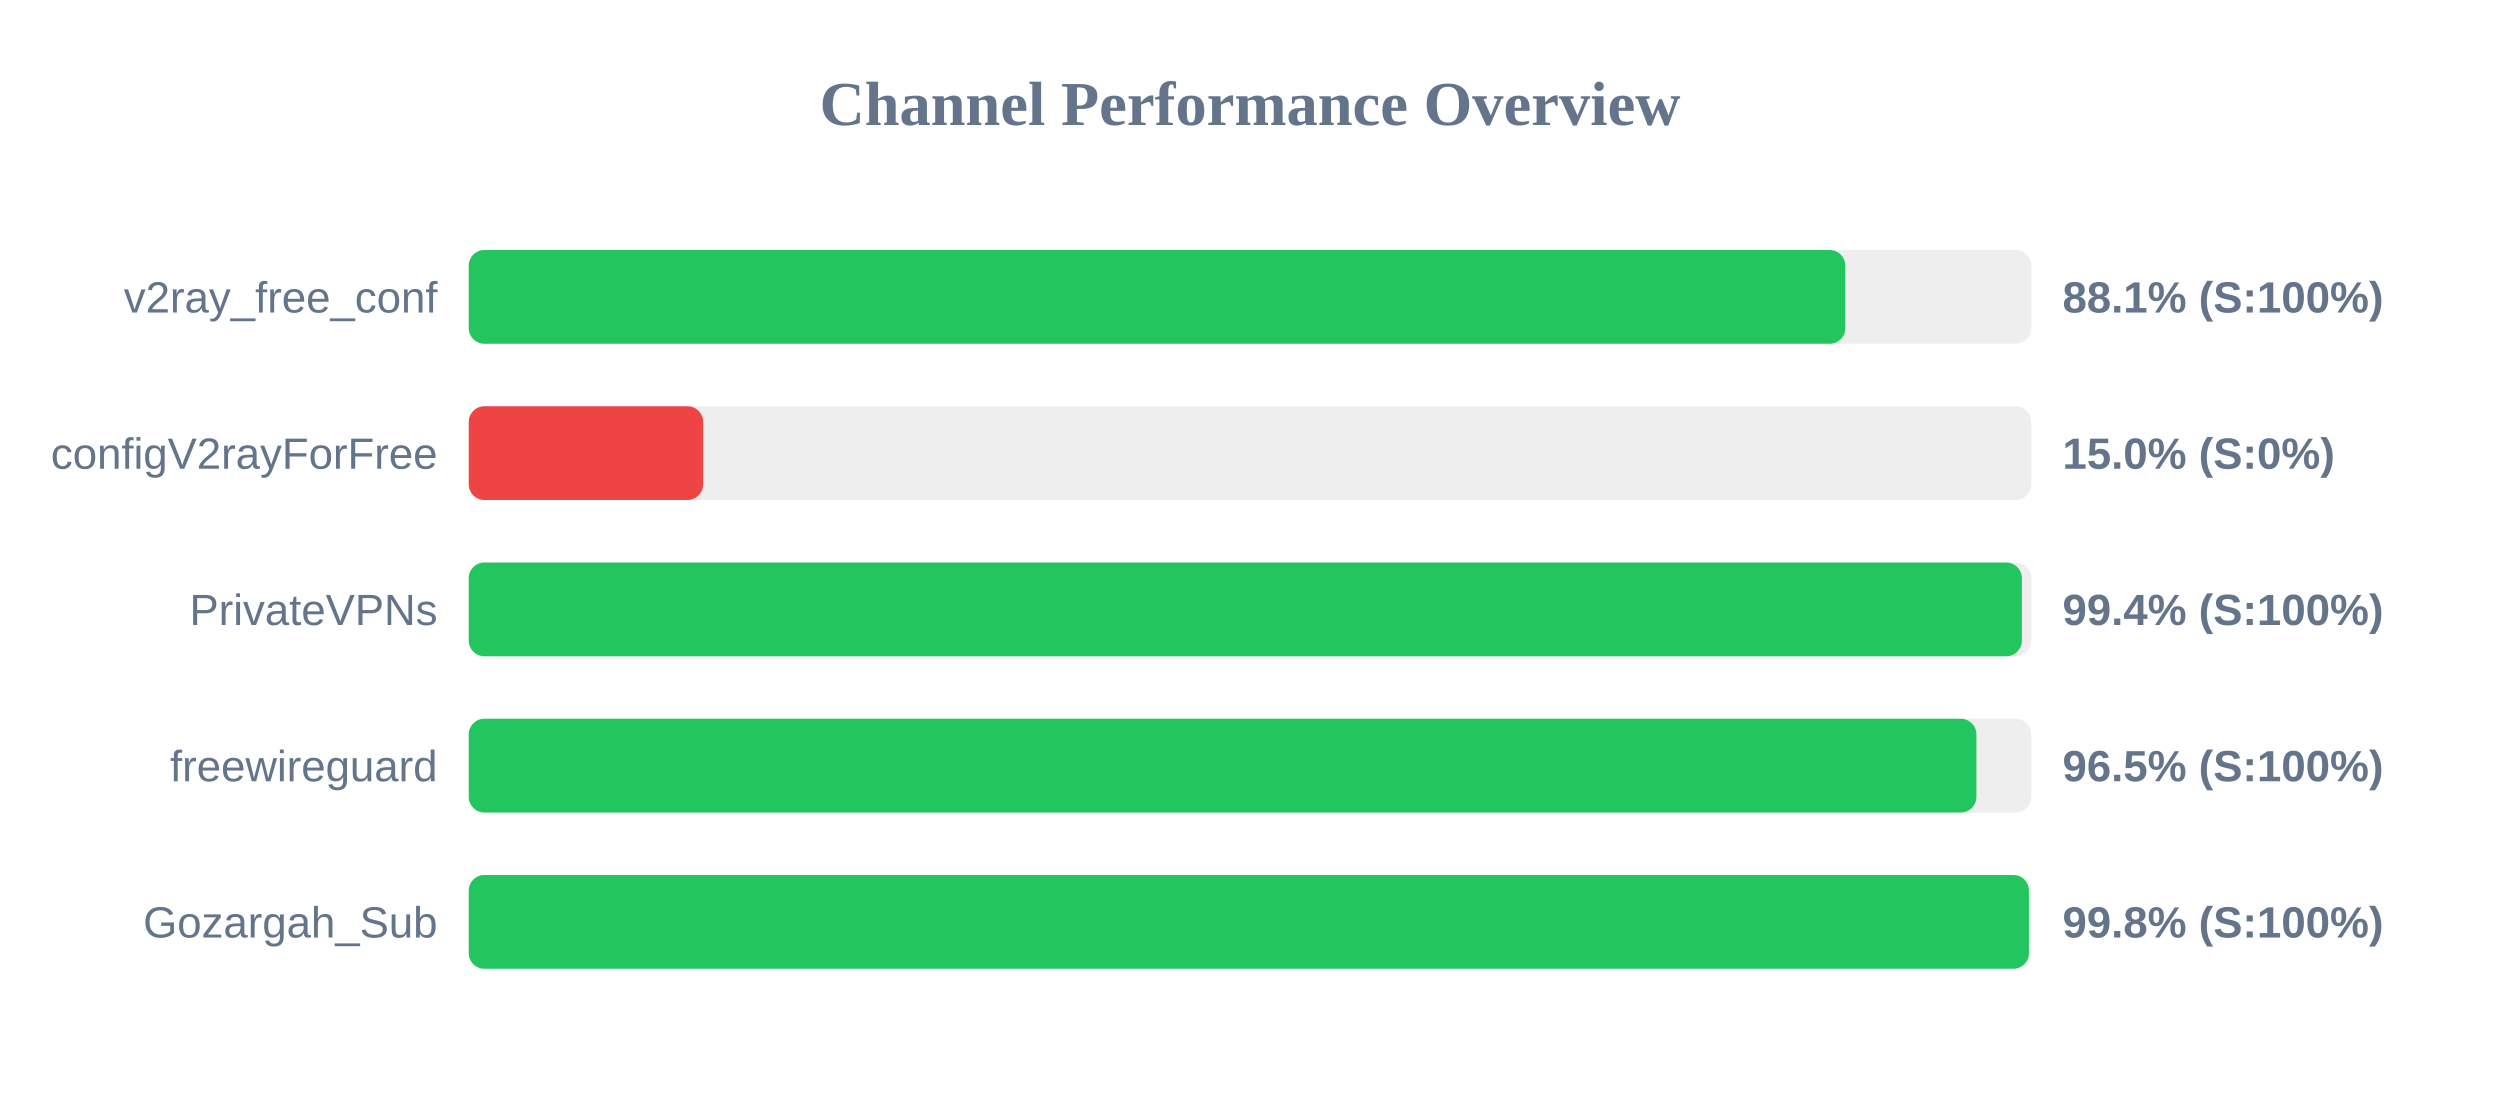
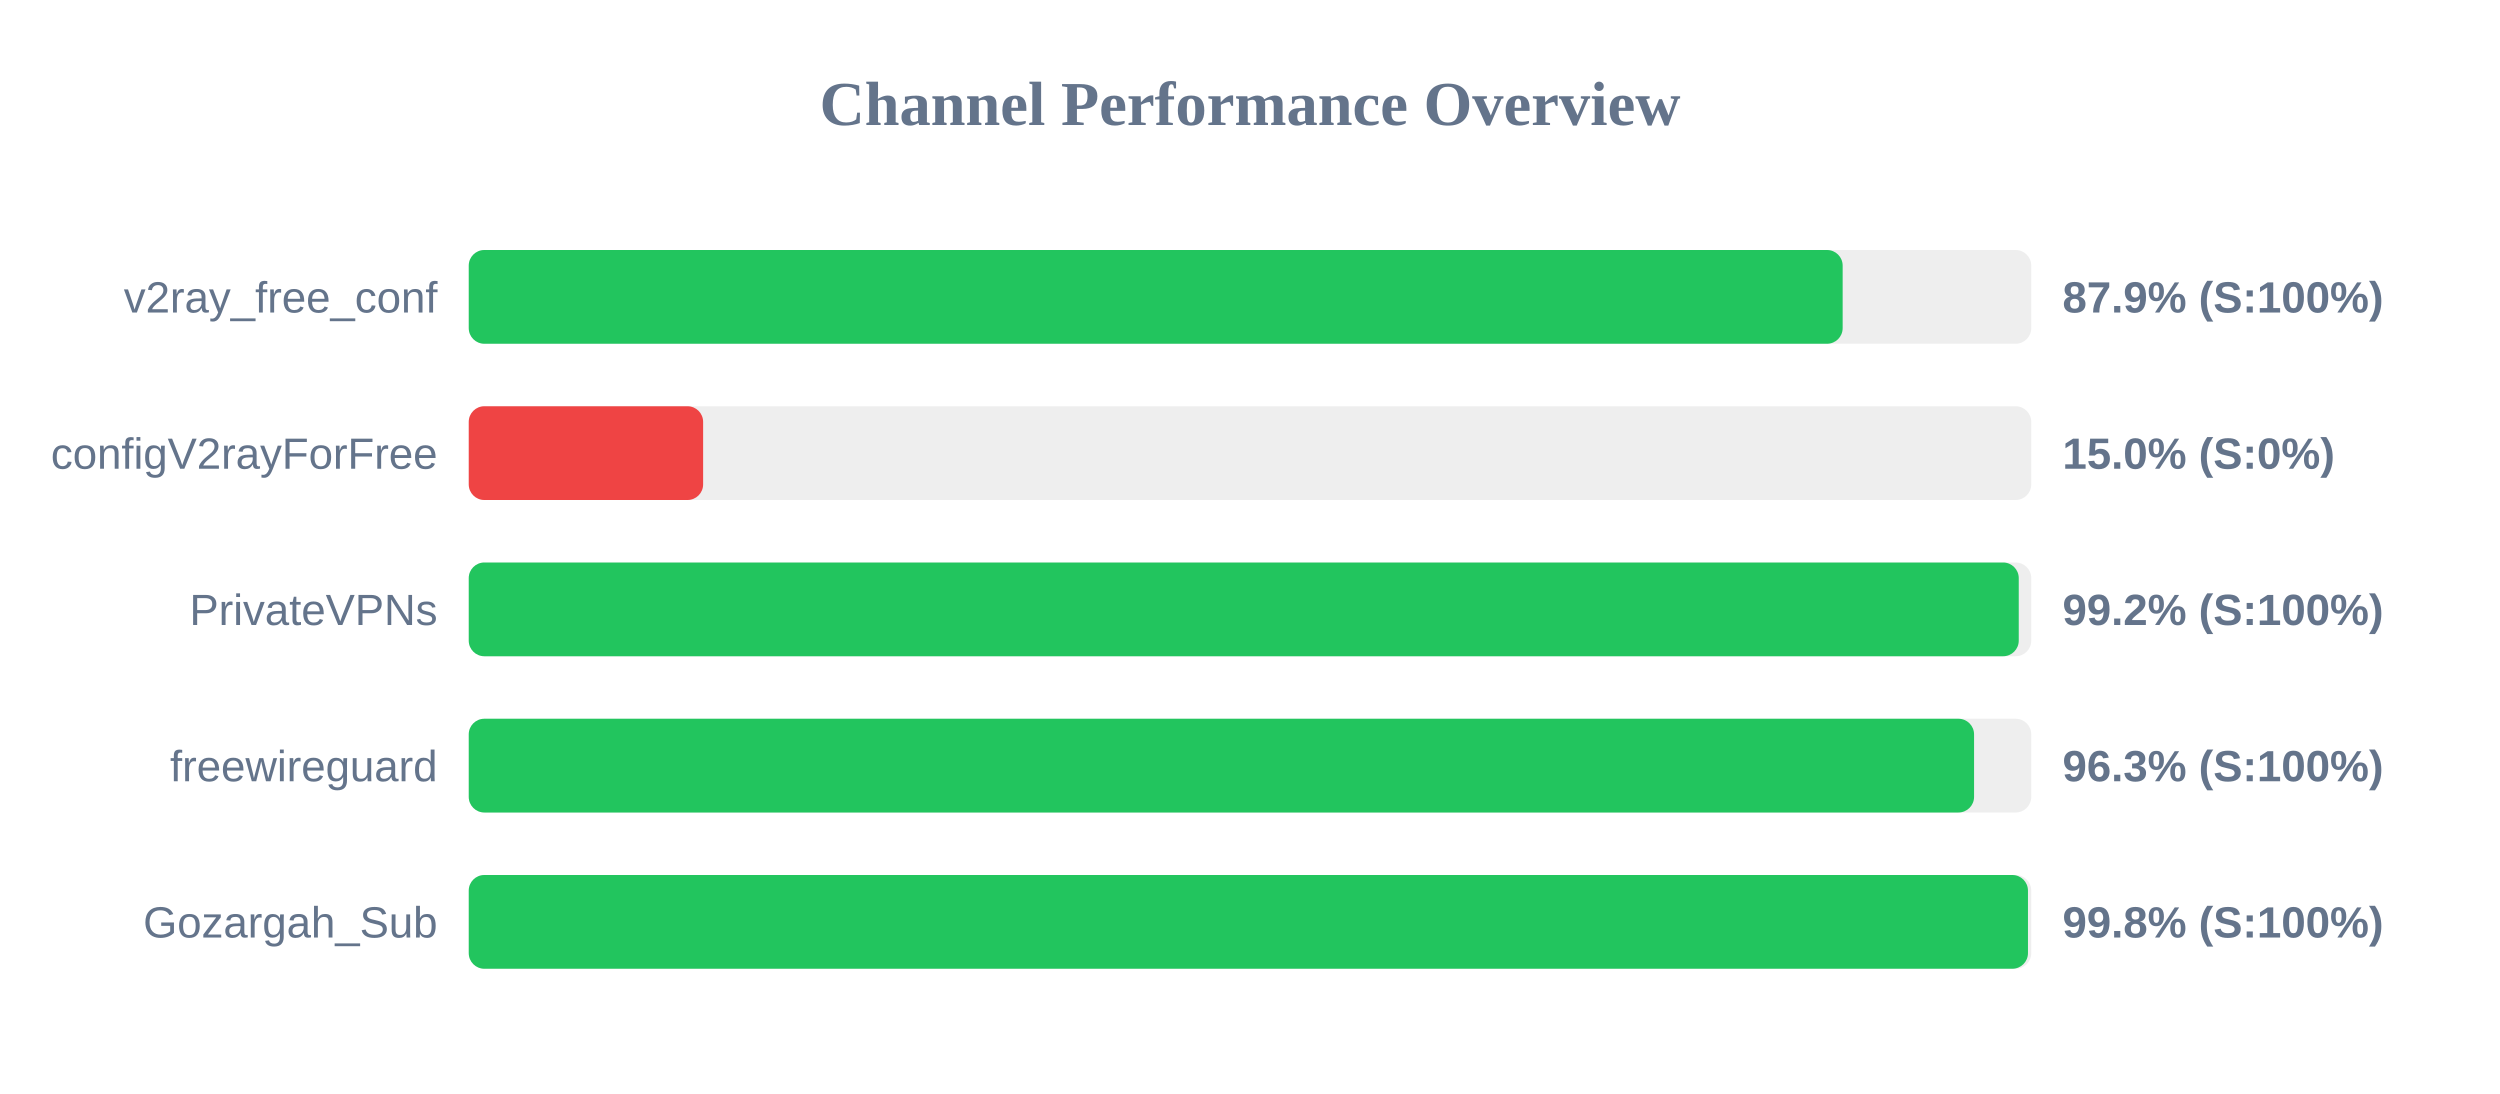
<svg xmlns="http://www.w3.org/2000/svg" width="800" height="350" version="1.1">
  <style>
        .row { font: 14px Arial; fill: #64748b; }
        .score { font: bold 14px Arial; fill: #64748b; }
    </style>
  <text x="400" y="40" text-anchor="middle" font-size="20px" font-weight="bold" fill="#64748b">Channel Performance Overview</text>
  <rect x="150" y="80" width="500" height="30" fill="#eee" rx="5" />
-   <rect x="150" y="80" width="440.5" height="30" fill="#22c55e" rx="5" />
+   <rect x="150" y="80" width="439.65" height="30" fill="#22c55e" rx="5" />
  <text x="140" y="100" text-anchor="end" class="row">v2ray_free_conf</text>
-   <text x="660" y="100" text-anchor="start" class="score">88.1% (S:100%)</text>
+   <text x="660" y="100" text-anchor="start" class="score">87.9% (S:100%)</text>
  <rect x="150" y="130" width="500" height="30" fill="#eee" rx="5" />
  <rect x="150" y="130" width="75.0" height="30" fill="#ef4444" rx="5" />
  <text x="140" y="150" text-anchor="end" class="row">configV2rayForFree</text>
  <text x="660" y="150" text-anchor="start" class="score">15.0% (S:0%)</text>
  <rect x="150" y="180" width="500" height="30" fill="#eee" rx="5" />
-   <rect x="150" y="180" width="497.0" height="30" fill="#22c55e" rx="5" />
+   <rect x="150" y="180" width="496.0" height="30" fill="#22c55e" rx="5" />
  <text x="140" y="200" text-anchor="end" class="row">PrivateVPNs</text>
-   <text x="660" y="200" text-anchor="start" class="score">99.4% (S:100%)</text>
+   <text x="660" y="200" text-anchor="start" class="score">99.2% (S:100%)</text>
  <rect x="150" y="230" width="500" height="30" fill="#eee" rx="5" />
-   <rect x="150" y="230" width="482.45" height="30" fill="#22c55e" rx="5" />
+   <rect x="150" y="230" width="481.7" height="30" fill="#22c55e" rx="5" />
  <text x="140" y="250" text-anchor="end" class="row">freewireguard</text>
-   <text x="660" y="250" text-anchor="start" class="score">96.5% (S:100%)</text>
+   <text x="660" y="250" text-anchor="start" class="score">96.3% (S:100%)</text>
  <rect x="150" y="280" width="500" height="30" fill="#eee" rx="5" />
-   <rect x="150" y="280" width="499.25" height="30" fill="#22c55e" rx="5" />
+   <rect x="150" y="280" width="498.95" height="30" fill="#22c55e" rx="5" />
  <text x="140" y="300" text-anchor="end" class="row">Gozargah_Sub</text>
  <text x="660" y="300" text-anchor="start" class="score">99.8% (S:100%)</text>
</svg>
